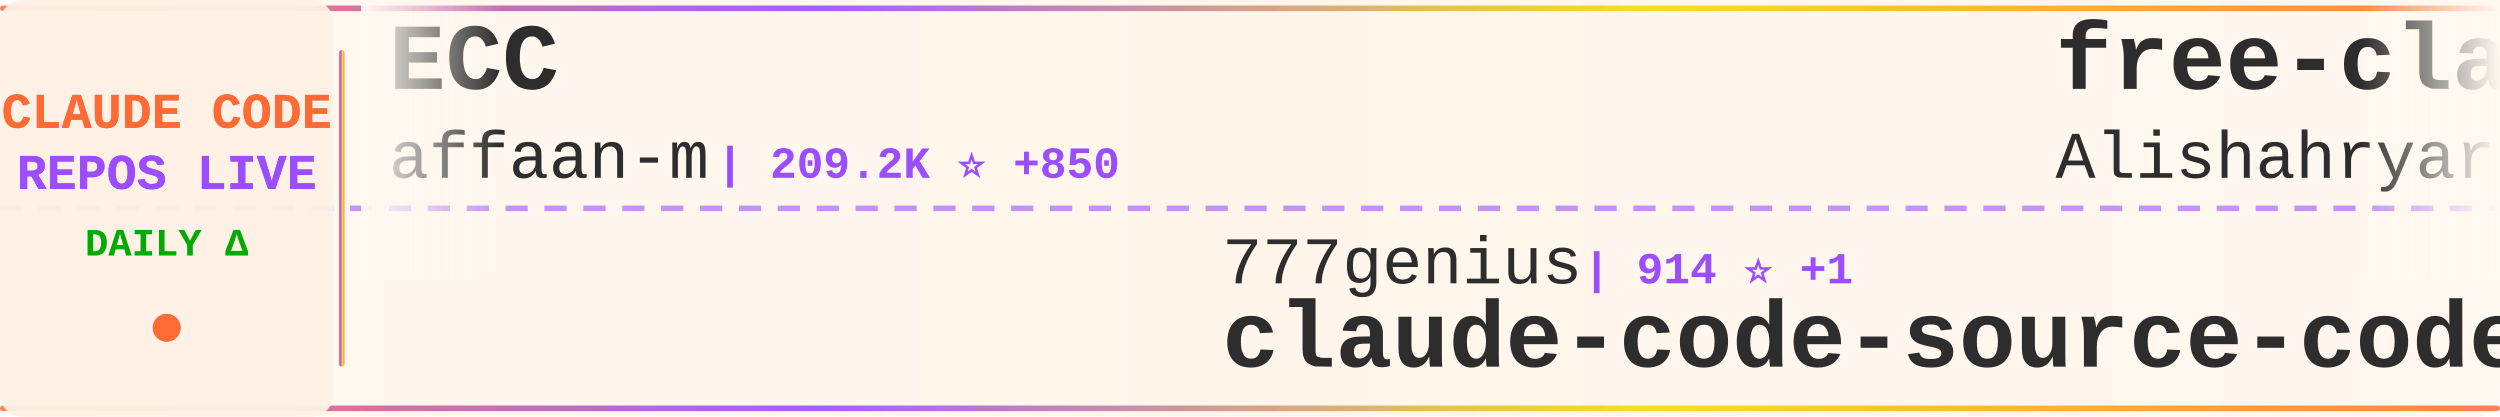
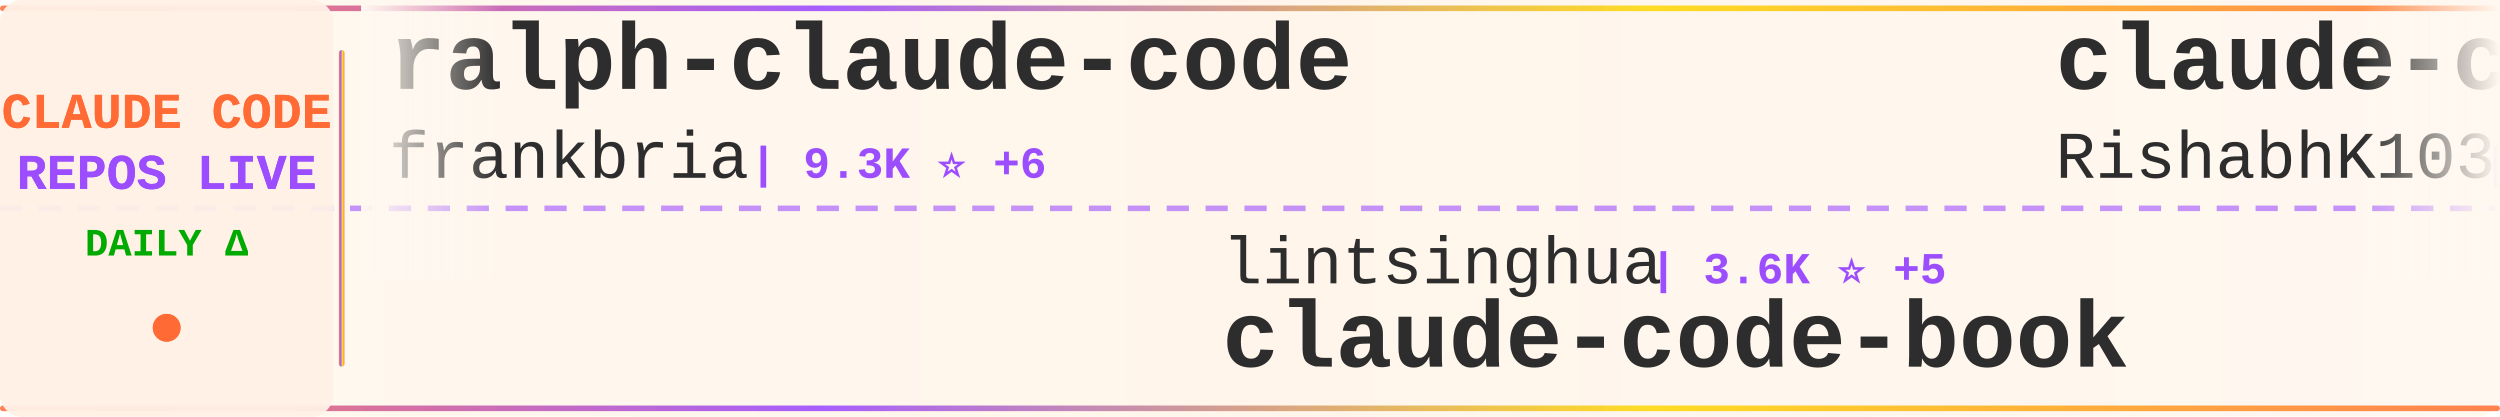
<svg xmlns="http://www.w3.org/2000/svg" width="900" height="150">
  <defs>
    <linearGradient id="tickerBg" x1="0%" y1="0%" x2="100%" y2="0%">
      <stop offset="0%" style="stop-color:#fff8f0;stop-opacity:0.98" />
      <stop offset="50%" style="stop-color:#fff5eb;stop-opacity:1" />
      <stop offset="100%" style="stop-color:#fff8f0;stop-opacity:0.98" />
    </linearGradient>
    <linearGradient id="borderGrad" x1="0%" y1="0%" x2="100%" y2="0%">
      <stop offset="0%" style="stop-color:#FF6B35;stop-opacity:0.85">
        <animate attributeName="stop-opacity" values="0.85;1;0.85" dur="2s" repeatCount="indefinite" />
      </stop>
      <stop offset="33%" style="stop-color:#9C4EFF;stop-opacity:0.9">
        <animate attributeName="stop-opacity" values="0.9;1;0.9" dur="2.2s" repeatCount="indefinite" />
      </stop>
      <stop offset="66%" style="stop-color:#FFD700;stop-opacity:0.85">
        <animate attributeName="stop-opacity" values="0.85;1;0.85" dur="1.8s" repeatCount="indefinite" />
      </stop>
      <stop offset="100%" style="stop-color:#FF6B35;stop-opacity:0.85">
        <animate attributeName="stop-opacity" values="0.85;1;0.85" dur="2s" repeatCount="indefinite" />
      </stop>
    </linearGradient>
    <filter id="textGlow">
      <feGaussianBlur stdDeviation="0.15" result="coloredBlur" />
      <feMerge>
        <feMergeNode in="coloredBlur" />
        <feMergeNode in="SourceGraphic" />
      </feMerge>
    </filter>
    <filter id="metricGlow">
      <feGaussianBlur stdDeviation="0.2" result="coloredBlur" />
      <feMerge>
        <feMergeNode in="coloredBlur" />
        <feMergeNode in="SourceGraphic" />
      </feMerge>
    </filter>
    <linearGradient id="leftFade" x1="0%" y1="0%" x2="100%" y2="0%">
      <stop offset="0%" style="stop-color:#fff8f0;stop-opacity:1" />
      <stop offset="100%" style="stop-color:#fff8f0;stop-opacity:0" />
    </linearGradient>
    <linearGradient id="rightFade" x1="0%" y1="0%" x2="100%" y2="0%">
      <stop offset="0%" style="stop-color:#fff8f0;stop-opacity:0" />
      <stop offset="100%" style="stop-color:#fff8f0;stop-opacity:1" />
    </linearGradient>
  </defs>
  <rect width="900" height="150" fill="url(#tickerBg)" rx="8" />
  <rect x="0" y="2" width="900" height="2" fill="url(#borderGrad)" rx="1" />
  <rect x="0" y="146" width="900" height="2" fill="url(#borderGrad)" rx="1" />
  <line x1="0" y1="75" x2="900" y2="75" stroke="#9C4EFF" stroke-width="2" stroke-dasharray="8 6" opacity="0.6" />
  <rect x="0" y="0" width="120" height="150" fill="#fff0e6" opacity="0.95" rx="8" />
  <text x="60" y="46" font-family="'Courier New', monospace" font-size="18" font-weight="bold" fill="#FF6B35" text-anchor="middle" filter="url(#textGlow)">
    CLAUDE CODE
  </text>
  <text x="60" y="68" font-family="'Courier New', monospace" font-size="18" font-weight="bold" fill="#9C4EFF" text-anchor="middle" filter="url(#textGlow)">
    REPOS LIVE
  </text>
  <text x="60" y="92" font-family="'Courier New', monospace" font-size="14" font-weight="bold" fill="#00aa00" text-anchor="middle">
    DAILY Δ
  </text>
  <circle cx="60" cy="118" r="5" fill="#FF6B35" filter="url(#metricGlow)">
    <animate attributeName="r" values="4;6;4" dur="1.5s" repeatCount="indefinite" />
    <animate attributeName="opacity" values="0.6;1;0.6" dur="1.5s" repeatCount="indefinite" />
  </circle>
  <rect x="122" y="18" width="2" height="114" fill="url(#borderGrad)" rx="1" />
  <clipPath id="tickerClip">
    <rect x="130" y="0" width="770" height="150" />
  </clipPath>
  <g clip-path="url(#tickerClip)">
    <g id="tickerItems">
      <animateTransform attributeName="transform" attributeType="XML" type="translate" from="0 0" to="-3000 0" dur="54s" repeatCount="indefinite" />
      <g transform="translate(0, 0)">
-         <text x="140" y="32" font-family="'Courier New', monospace" font-size="34" font-weight="bold" fill="#2d2d2d">ECC</text>
-         <text x="140" y="64" font-family="'Courier New', monospace" font-size="24" font-weight="normal" fill="#2d2d2d" opacity="1.0">affaan-m</text>
-         <text x="258" y="64" font-family="'Courier New', monospace" font-size="16" font-weight="bold" fill="#9C4EFF"> | 209.2K ⭐ +850</text>
+         <text x="140" y="32" font-family="'Courier New', monospace" font-size="34" font-weight="bold" fill="#2d2d2d">ralph-claude-code</text>
+         <text x="140" y="64" font-family="'Courier New', monospace" font-size="24" font-weight="normal" fill="#2d2d2d" opacity="1.0">frankbria</text>
+         <text x="270" y="64" font-family="'Courier New', monospace" font-size="16" font-weight="bold" fill="#9C4EFF"> | 9.3K ⭐ +6</text>
      </g>
      <g transform="translate(300, 0)">
-         <text x="140" y="102" font-family="'Courier New', monospace" font-size="24" font-weight="normal" fill="#2d2d2d" opacity="1.0">777genius</text>
-         <text x="270" y="102" font-family="'Courier New', monospace" font-size="16" font-weight="bold" fill="#9C4EFF"> | 914 ⭐ +1</text>
-         <text x="140" y="132" font-family="'Courier New', monospace" font-size="34" font-weight="bold" fill="#2d2d2d">claude-code-source-code</text>
+         <text x="140" y="102" font-family="'Courier New', monospace" font-size="24" font-weight="normal" fill="#2d2d2d" opacity="1.0">lintsinghua</text>
+         <text x="294" y="102" font-family="'Courier New', monospace" font-size="16" font-weight="bold" fill="#9C4EFF"> | 3.6K ⭐ +5</text>
+         <text x="140" y="132" font-family="'Courier New', monospace" font-size="34" font-weight="bold" fill="#2d2d2d">claude-code-book</text>
      </g>
      <g transform="translate(600, 0)">
-         <text x="140" y="32" font-family="'Courier New', monospace" font-size="34" font-weight="bold" fill="#2d2d2d">free-claude-code</text>
-         <text x="140" y="64" font-family="'Courier New', monospace" font-size="24" font-weight="normal" fill="#2d2d2d" opacity="1.0">Alishahryar1</text>
-         <text x="306" y="64" font-family="'Courier New', monospace" font-size="16" font-weight="bold" fill="#9C4EFF"> | 32.8K ⭐ +211</text>
+         <text x="140" y="32" font-family="'Courier New', monospace" font-size="34" font-weight="bold" fill="#2d2d2d">claude-code</text>
+         <text x="140" y="64" font-family="'Courier New', monospace" font-size="24" font-weight="normal" fill="#2d2d2d" opacity="1.0">RishabhK103</text>
+         <text x="294" y="64" font-family="'Courier New', monospace" font-size="16" font-weight="bold" fill="#9C4EFF"> | 89 ⭐</text>
      </g>
      <g transform="translate(900, 0)">
-         <text x="140" y="102" font-family="'Courier New', monospace" font-size="24" font-weight="normal" fill="#2d2d2d" opacity="1.0">anthropics</text>
-         <text x="282" y="102" font-family="'Courier New', monospace" font-size="16" font-weight="bold" fill="#9C4EFF"> | 130.7K ⭐ +238</text>
-         <text x="140" y="132" font-family="'Courier New', monospace" font-size="34" font-weight="bold" fill="#2d2d2d">claude-code</text>
+         <text x="140" y="102" font-family="'Courier New', monospace" font-size="24" font-weight="normal" fill="#2d2d2d" opacity="1.0">disler</text>
+         <text x="234" y="102" font-family="'Courier New', monospace" font-size="16" font-weight="bold" fill="#9C4EFF"> | 1.3K ⭐ +4</text>
+         <text x="140" y="132" font-family="'Courier New', monospace" font-size="34" font-weight="bold" fill="#2d2d2d">pi-vs-claude-code</text>
      </g>
      <g transform="translate(1200, 0)">
-         <text x="140" y="32" font-family="'Courier New', monospace" font-size="34" font-weight="bold" fill="#2d2d2d">edmunds-claude-code</text>
-         <text x="140" y="64" font-family="'Courier New', monospace" font-size="24" font-weight="normal" fill="#2d2d2d" opacity="1.0">edmund-io</text>
-         <text x="270" y="64" font-family="'Courier New', monospace" font-size="16" font-weight="bold" fill="#9C4EFF"> | 1.5K ⭐ +3</text>
+         <text x="140" y="32" font-family="'Courier New', monospace" font-size="34" font-weight="bold" fill="#2d2d2d">Claude-Code-Game-Studios</text>
+         <text x="140" y="64" font-family="'Courier New', monospace" font-size="24" font-weight="normal" fill="#2d2d2d" opacity="1.0">Donchitos</text>
+         <text x="270" y="64" font-family="'Courier New', monospace" font-size="16" font-weight="bold" fill="#9C4EFF"> | 21.1K ⭐ +94</text>
      </g>
      <g transform="translate(1500, 0)">
-         <text x="140" y="102" font-family="'Courier New', monospace" font-size="24" font-weight="normal" fill="#2d2d2d" opacity="1.0">luongnv89</text>
-         <text x="270" y="102" font-family="'Courier New', monospace" font-size="16" font-weight="bold" fill="#9C4EFF"> | 35.1K ⭐ +121</text>
-         <text x="140" y="132" font-family="'Courier New', monospace" font-size="34" font-weight="bold" fill="#2d2d2d">claude-howto</text>
+         <text x="140" y="102" font-family="'Courier New', monospace" font-size="24" font-weight="normal" fill="#2d2d2d" opacity="1.0">anthropics</text>
+         <text x="282" y="102" font-family="'Courier New', monospace" font-size="16" font-weight="bold" fill="#9C4EFF"> | 147.4K ⭐ +333</text>
+         <text x="140" y="132" font-family="'Courier New', monospace" font-size="34" font-weight="bold" fill="#2d2d2d">skills</text>
      </g>
      <g transform="translate(1800, 0)">
-         <text x="140" y="32" font-family="'Courier New', monospace" font-size="34" font-weight="bold" fill="#2d2d2d">Open-ClaudeCode</text>
-         <text x="140" y="64" font-family="'Courier New', monospace" font-size="24" font-weight="normal" fill="#2d2d2d" opacity="1.0">LING71671</text>
-         <text x="270" y="64" font-family="'Courier New', monospace" font-size="16" font-weight="bold" fill="#9C4EFF"> | 875 ⭐ +1</text>
+         <text x="140" y="32" font-family="'Courier New', monospace" font-size="34" font-weight="bold" fill="#2d2d2d">claude-code-templates</text>
+         <text x="140" y="64" font-family="'Courier New', monospace" font-size="24" font-weight="normal" fill="#2d2d2d" opacity="1.0">davila7</text>
+         <text x="246" y="64" font-family="'Courier New', monospace" font-size="16" font-weight="bold" fill="#9C4EFF"> | 27.8K ⭐ +14</text>
      </g>
      <g transform="translate(2100, 0)">
-         <text x="140" y="102" font-family="'Courier New', monospace" font-size="24" font-weight="normal" fill="#2d2d2d" opacity="1.0">fazxes</text>
-         <text x="234" y="102" font-family="'Courier New', monospace" font-size="16" font-weight="bold" fill="#9C4EFF"> | 220 ⭐ +1</text>
-         <text x="140" y="132" font-family="'Courier New', monospace" font-size="34" font-weight="bold" fill="#2d2d2d">Claude-code</text>
+         <text x="140" y="102" font-family="'Courier New', monospace" font-size="24" font-weight="normal" fill="#2d2d2d" opacity="1.0">ChrisWiles</text>
+         <text x="282" y="102" font-family="'Courier New', monospace" font-size="16" font-weight="bold" fill="#9C4EFF"> | 5.9K ⭐ +1</text>
+         <text x="140" y="132" font-family="'Courier New', monospace" font-size="34" font-weight="bold" fill="#2d2d2d">claude-code-showcase</text>
      </g>
      <g transform="translate(2400, 0)">
+         <text x="140" y="32" font-family="'Courier New', monospace" font-size="34" font-weight="bold" fill="#2d2d2d">claude-code-hooks-master...</text>
+         <text x="140" y="64" font-family="'Courier New', monospace" font-size="24" font-weight="normal" fill="#2d2d2d" opacity="1.0">disler</text>
+         <text x="234" y="64" font-family="'Courier New', monospace" font-size="16" font-weight="bold" fill="#9C4EFF"> | 3.7K ⭐ +5</text>
+       </g>
+       <g transform="translate(2700, 0)">
+         <text x="140" y="102" font-family="'Courier New', monospace" font-size="24" font-weight="normal" fill="#2d2d2d" opacity="1.0">pengchengneo</text>
+         <text x="306" y="102" font-family="'Courier New', monospace" font-size="16" font-weight="bold" fill="#9C4EFF"> | 1.5K ⭐ +5</text>
+         <text x="140" y="132" font-family="'Courier New', monospace" font-size="34" font-weight="bold" fill="#2d2d2d">Claude-Code</text>
+       </g>
+       <g transform="translate(3000, 0)">
        <text x="140" y="32" font-family="'Courier New', monospace" font-size="34" font-weight="bold" fill="#2d2d2d">ralph-claude-code</text>
        <text x="140" y="64" font-family="'Courier New', monospace" font-size="24" font-weight="normal" fill="#2d2d2d" opacity="1.0">frankbria</text>
-         <text x="270" y="64" font-family="'Courier New', monospace" font-size="16" font-weight="bold" fill="#9C4EFF"> | 9.3K ⭐ +7</text>
-       </g>
-       <g transform="translate(2700, 0)">
-         <text x="140" y="102" font-family="'Courier New', monospace" font-size="24" font-weight="normal" fill="#2d2d2d" opacity="1.0">1rgs</text>
-         <text x="210" y="102" font-family="'Courier New', monospace" font-size="16" font-weight="bold" fill="#9C4EFF"> | 3.6K ⭐ +4</text>
-         <text x="140" y="132" font-family="'Courier New', monospace" font-size="34" font-weight="bold" fill="#2d2d2d">claude-code-proxy</text>
-       </g>
-       <g transform="translate(3000, 0)">
-         <text x="140" y="32" font-family="'Courier New', monospace" font-size="34" font-weight="bold" fill="#2d2d2d">ECC</text>
-         <text x="140" y="64" font-family="'Courier New', monospace" font-size="24" font-weight="normal" fill="#2d2d2d" opacity="1.0">affaan-m</text>
-         <text x="258" y="64" font-family="'Courier New', monospace" font-size="16" font-weight="bold" fill="#9C4EFF"> | 209.2K ⭐ +850</text>
+         <text x="270" y="64" font-family="'Courier New', monospace" font-size="16" font-weight="bold" fill="#9C4EFF"> | 9.3K ⭐ +6</text>
      </g>
      <g transform="translate(3300, 0)">
-         <text x="140" y="102" font-family="'Courier New', monospace" font-size="24" font-weight="normal" fill="#2d2d2d" opacity="1.0">777genius</text>
-         <text x="270" y="102" font-family="'Courier New', monospace" font-size="16" font-weight="bold" fill="#9C4EFF"> | 914 ⭐ +1</text>
-         <text x="140" y="132" font-family="'Courier New', monospace" font-size="34" font-weight="bold" fill="#2d2d2d">claude-code-source-code</text>
+         <text x="140" y="102" font-family="'Courier New', monospace" font-size="24" font-weight="normal" fill="#2d2d2d" opacity="1.0">lintsinghua</text>
+         <text x="294" y="102" font-family="'Courier New', monospace" font-size="16" font-weight="bold" fill="#9C4EFF"> | 3.6K ⭐ +5</text>
+         <text x="140" y="132" font-family="'Courier New', monospace" font-size="34" font-weight="bold" fill="#2d2d2d">claude-code-book</text>
      </g>
      <g transform="translate(3600, 0)">
-         <text x="140" y="32" font-family="'Courier New', monospace" font-size="34" font-weight="bold" fill="#2d2d2d">free-claude-code</text>
-         <text x="140" y="64" font-family="'Courier New', monospace" font-size="24" font-weight="normal" fill="#2d2d2d" opacity="1.0">Alishahryar1</text>
-         <text x="306" y="64" font-family="'Courier New', monospace" font-size="16" font-weight="bold" fill="#9C4EFF"> | 32.8K ⭐ +211</text>
+         <text x="140" y="32" font-family="'Courier New', monospace" font-size="34" font-weight="bold" fill="#2d2d2d">claude-code</text>
+         <text x="140" y="64" font-family="'Courier New', monospace" font-size="24" font-weight="normal" fill="#2d2d2d" opacity="1.0">RishabhK103</text>
+         <text x="294" y="64" font-family="'Courier New', monospace" font-size="16" font-weight="bold" fill="#9C4EFF"> | 89 ⭐</text>
      </g>
      <g transform="translate(3900, 0)">
-         <text x="140" y="102" font-family="'Courier New', monospace" font-size="24" font-weight="normal" fill="#2d2d2d" opacity="1.0">anthropics</text>
-         <text x="282" y="102" font-family="'Courier New', monospace" font-size="16" font-weight="bold" fill="#9C4EFF"> | 130.7K ⭐ +238</text>
-         <text x="140" y="132" font-family="'Courier New', monospace" font-size="34" font-weight="bold" fill="#2d2d2d">claude-code</text>
+         <text x="140" y="102" font-family="'Courier New', monospace" font-size="24" font-weight="normal" fill="#2d2d2d" opacity="1.0">disler</text>
+         <text x="234" y="102" font-family="'Courier New', monospace" font-size="16" font-weight="bold" fill="#9C4EFF"> | 1.3K ⭐ +4</text>
+         <text x="140" y="132" font-family="'Courier New', monospace" font-size="34" font-weight="bold" fill="#2d2d2d">pi-vs-claude-code</text>
      </g>
    </g>
  </g>
  <rect x="130" y="0" width="50" height="100" fill="url(#leftFade)" />
  <rect x="850" y="0" width="50" height="100" fill="url(#rightFade)" />
</svg>
